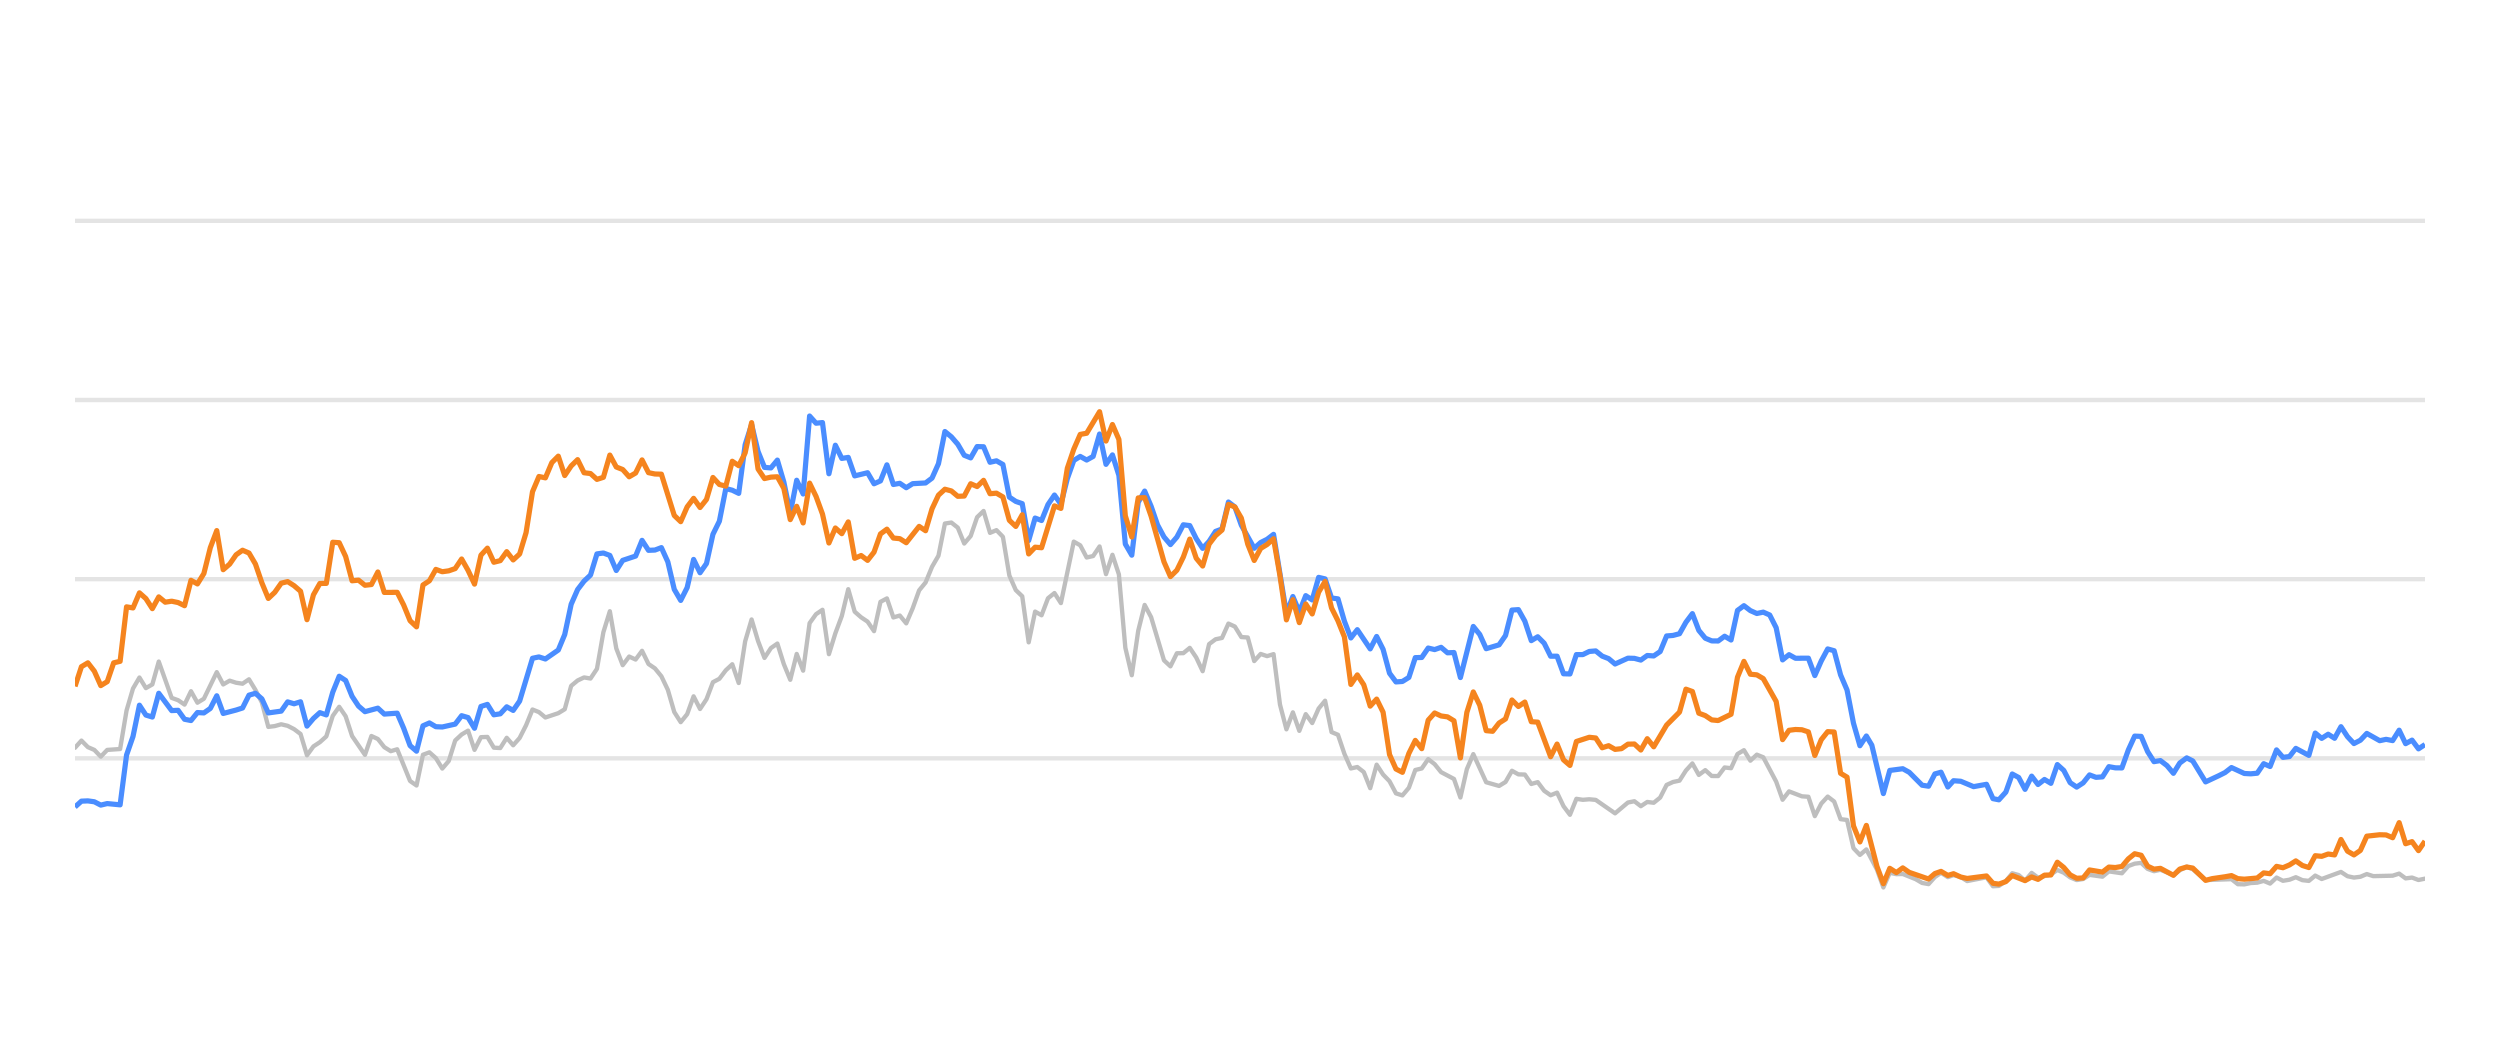
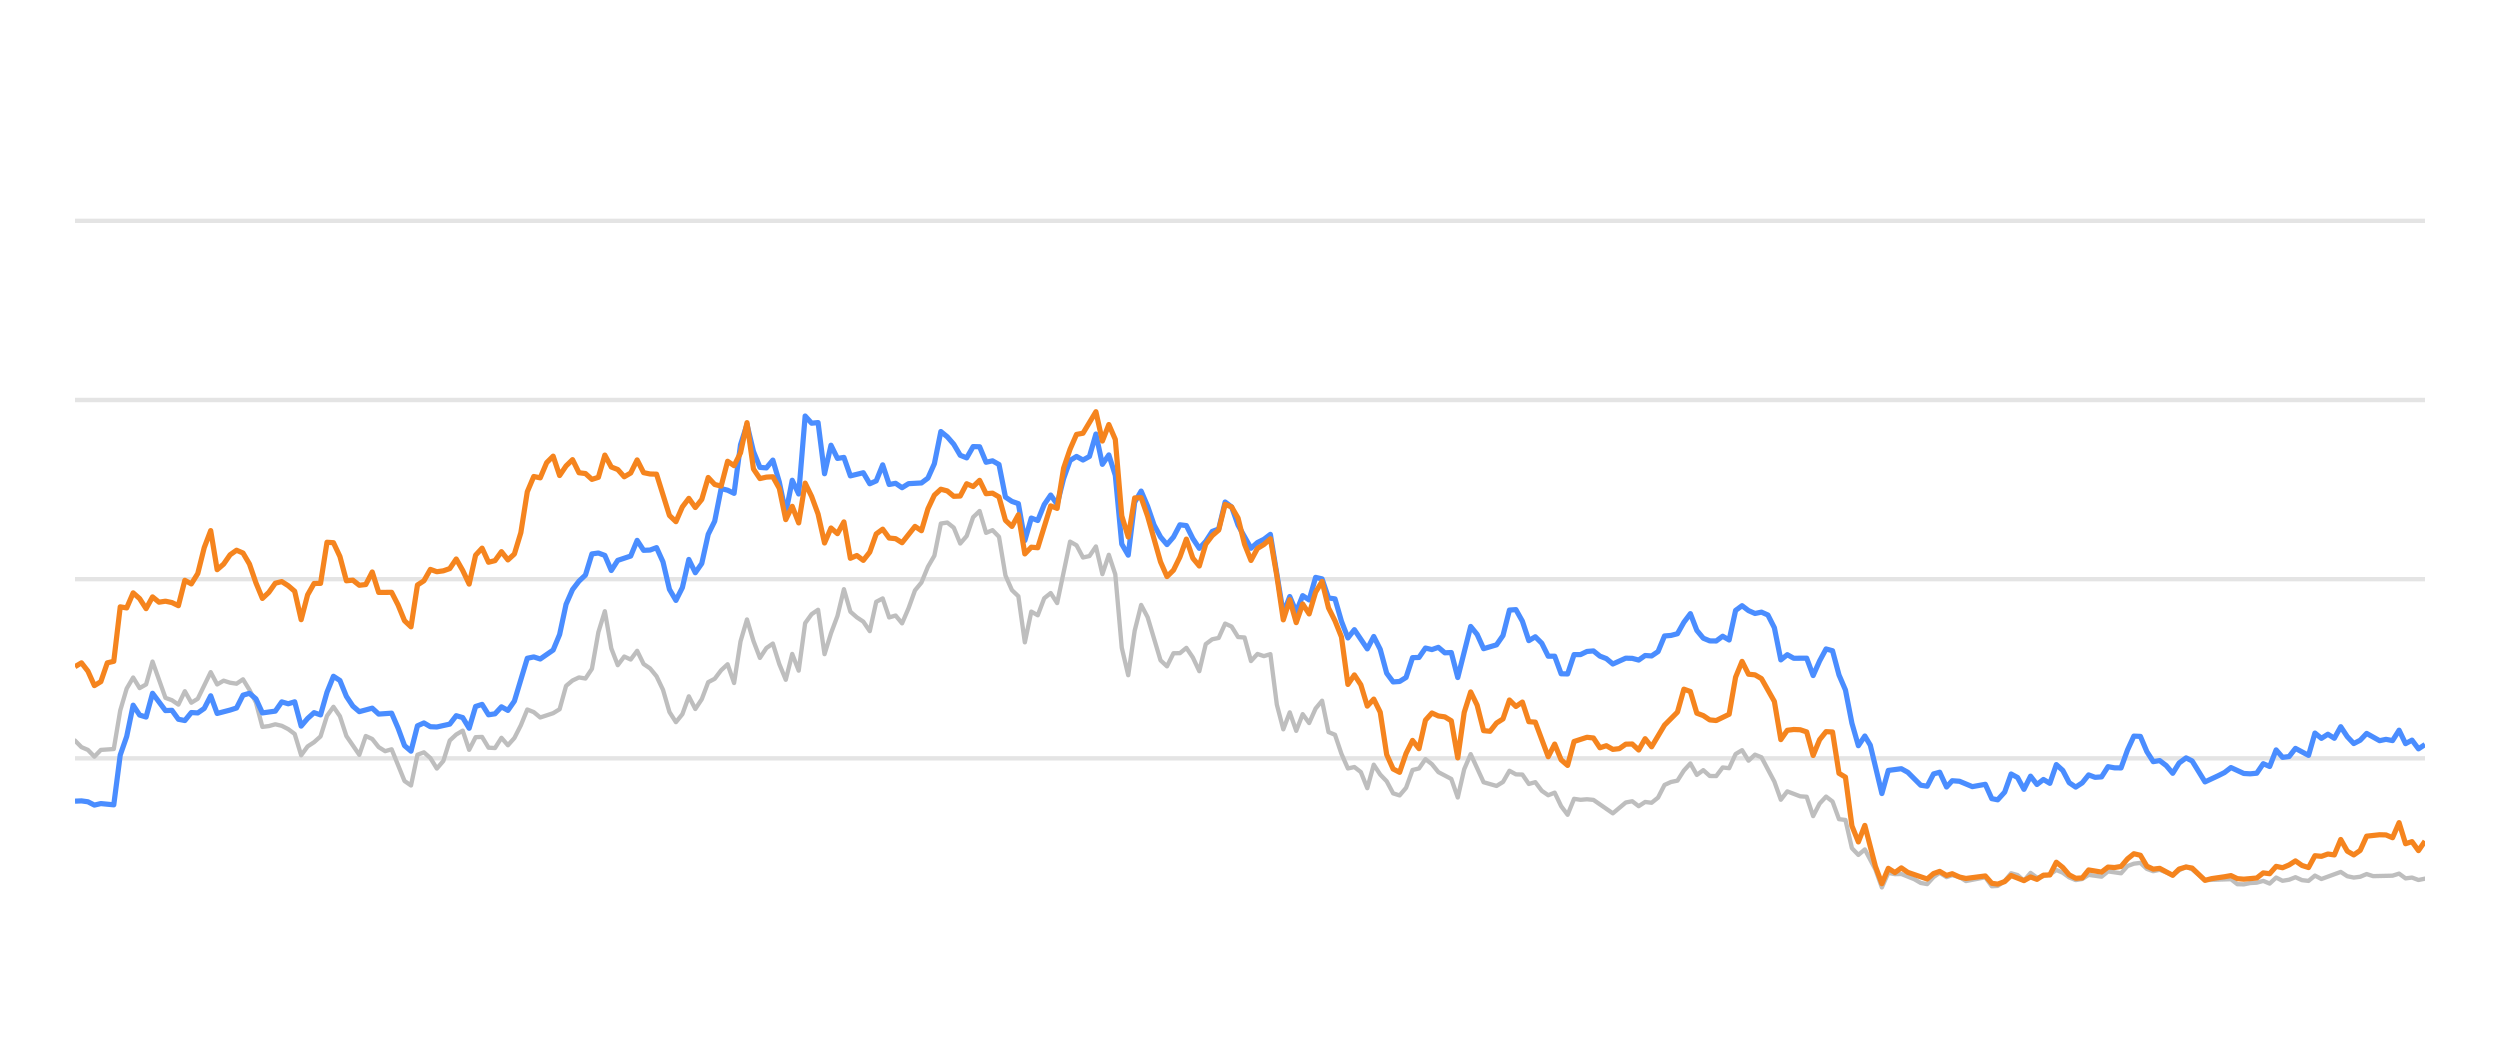
<svg xmlns="http://www.w3.org/2000/svg" width="288pt" height="120pt" viewBox="0 0 288 120" version="1.1">
  <defs>
    <style type="text/css">*{stroke-linejoin: round; stroke-linecap: butt}</style>
  </defs>
  <g id="figure_1">
    <g id="patch_1">
      <path d="M 0 120  L 288 120  L 288 0  L 0 0  L 0 120  z " style="fill: none; opacity: 0" />
    </g>
    <g id="axes_1">
      <g id="patch_2">
        <path d="M 8.64 108  L 279.36 108  L 279.36 4.8  L 8.64 4.8  L 8.64 108  z " style="fill: none" />
      </g>
      <g id="matplotlib.axis_1" />
      <g id="matplotlib.axis_2" />
      <g id="line2d_1">
-         <path d="M 8.64 87.36  L 279.36 87.36  " clip-path="url(#pcc9ac957e5)" style="fill: none; stroke: #b2b2b2; stroke-opacity: 0.35; stroke-width: 0.5; stroke-linecap: square" />
+         <path d="M 8.64 87.36  L 279.36 87.36  " clip-path="url(#pdcc7d601f8)" style="fill: none; stroke: #b2b2b2; stroke-opacity: 0.35; stroke-width: 0.5; stroke-linecap: square" />
      </g>
      <g id="line2d_2">
-         <path d="M 8.64 66.72  L 279.36 66.72  " clip-path="url(#pcc9ac957e5)" style="fill: none; stroke: #b2b2b2; stroke-opacity: 0.35; stroke-width: 0.5; stroke-linecap: square" />
+         <path d="M 8.64 66.72  L 279.36 66.72  " clip-path="url(#pdcc7d601f8)" style="fill: none; stroke: #b2b2b2; stroke-opacity: 0.35; stroke-width: 0.5; stroke-linecap: square" />
      </g>
      <g id="line2d_3">
-         <path d="M 8.64 46.08  L 279.36 46.08  " clip-path="url(#pcc9ac957e5)" style="fill: none; stroke: #b2b2b2; stroke-opacity: 0.35; stroke-width: 0.5; stroke-linecap: square" />
+         <path d="M 8.64 46.08  L 279.36 46.08  " clip-path="url(#pdcc7d601f8)" style="fill: none; stroke: #b2b2b2; stroke-opacity: 0.35; stroke-width: 0.5; stroke-linecap: square" />
      </g>
      <g id="line2d_4">
-         <path d="M 8.64 25.44  L 279.36 25.44  " clip-path="url(#pcc9ac957e5)" style="fill: none; stroke: #b2b2b2; stroke-opacity: 0.35; stroke-width: 0.5; stroke-linecap: square" />
+         <path d="M 8.64 25.44  L 279.36 25.44  " clip-path="url(#pdcc7d601f8)" style="fill: none; stroke: #b2b2b2; stroke-opacity: 0.35; stroke-width: 0.5; stroke-linecap: square" />
      </g>
      <g id="line2d_5">
-         <path d="M 8.64 86.142  L 9.382 85.317  L 10.125 86.07  L 10.867 86.39  L 11.609 87.164  L 12.352 86.39  L 13.836 86.287  L 14.579 81.849  L 15.321 79.321  L 16.063 78.051  L 16.806 79.269  L 17.548 78.846  L 18.29 76.214  L 19.775 80.394  L 20.517 80.662  L 21.259 81.168  L 22.002 79.63  L 22.744 80.951  L 23.486 80.497  L 24.971 77.432  L 25.713 78.846  L 26.456 78.413  L 27.198 78.65  L 27.94 78.763  L 28.683 78.258  L 29.425 79.476  L 30.167 80.92  L 30.91 83.738  L 31.652 83.645  L 32.394 83.438  L 33.137 83.614  L 33.879 83.996  L 34.621 84.553  L 35.364 87.009  L 36.106 85.987  L 36.848 85.502  L 37.591 84.832  L 38.333 82.468  L 39.075 81.426  L 39.817 82.51  L 40.56 84.79  L 42.044 86.958  L 42.787 84.79  L 43.529 85.131  L 44.271 86.07  L 45.014 86.534  L 45.756 86.318  L 47.241 89.971  L 47.983 90.487  L 48.725 86.947  L 49.468 86.669  L 50.21 87.329  L 50.952 88.536  L 51.695 87.67  L 52.437 85.306  L 53.179 84.615  L 53.922 84.171  L 54.664 86.38  L 55.406 84.924  L 56.149 84.894  L 56.891 86.132  L 57.633 86.173  L 58.376 84.997  L 59.118 85.853  L 59.86 85.017  L 60.602 83.552  L 61.345 81.736  L 62.087 82.035  L 62.829 82.654  L 64.314 82.159  L 65.056 81.705  L 65.799 79.011  L 66.541 78.392  L 67.283 78.041  L 68.026 78.165  L 68.768 77.05  L 69.51 72.829  L 70.253 70.415  L 70.995 74.697  L 71.737 76.627  L 72.48 75.636  L 73.222 75.977  L 73.964 74.976  L 74.707 76.493  L 75.449 76.999  L 76.191 77.907  L 76.934 79.465  L 77.676 82.025  L 78.418 83.191  L 79.161 82.272  L 79.903 80.219  L 80.645 81.674  L 81.387 80.549  L 82.13 78.588  L 82.872 78.196  L 83.614 77.215  L 84.357 76.524  L 85.099 78.681  L 85.841 73.882  L 86.584 71.364  L 87.326 73.841  L 88.068 75.791  L 88.811 74.656  L 89.553 74.14  L 90.295 76.503  L 91.038 78.309  L 91.78 75.337  L 92.522 77.257  L 93.265 71.787  L 94.007 70.755  L 94.749 70.249  L 95.492 75.358  L 96.234 72.953  L 96.976 70.962  L 97.719 67.876  L 98.461 70.466  L 99.203 71.116  L 99.945 71.612  L 100.688 72.706  L 101.43 69.331  L 102.172 68.939  L 102.915 71.127  L 103.657 70.91  L 104.399 71.808  L 105.142 70.074  L 105.884 68.01  L 106.626 67.102  L 107.369 65.296  L 108.111 64.016  L 108.853 60.311  L 109.596 60.198  L 110.338 60.786  L 111.08 62.613  L 111.823 61.746  L 112.565 59.579  L 113.307 58.866  L 114.05 61.385  L 114.792 61.075  L 115.534 61.839  L 116.277 66.297  L 117.019 67.979  L 117.761 68.691  L 118.504 73.996  L 119.246 70.456  L 119.988 70.879  L 120.73 68.918  L 121.473 68.32  L 122.215 69.475  L 123.7 62.396  L 124.442 62.819  L 125.184 64.223  L 125.927 64.057  L 126.669 62.953  L 127.411 66.142  L 128.154 63.913  L 128.896 66.173  L 129.638 74.615  L 130.381 77.783  L 131.123 72.664  L 131.865 69.692  L 132.608 71.096  L 134.092 76.07  L 134.835 76.761  L 135.577 75.255  L 136.319 75.244  L 137.062 74.635  L 137.804 75.74  L 138.546 77.319  L 139.289 74.202  L 140.031 73.645  L 140.773 73.49  L 141.515 71.839  L 142.258 72.179  L 143 73.387  L 143.742 73.438  L 144.485 76.152  L 145.227 75.337  L 145.969 75.585  L 146.712 75.358  L 147.454 81.168  L 148.196 84.016  L 148.939 82.066  L 149.681 84.192  L 150.423 82.272  L 151.166 83.294  L 151.908 81.622  L 152.65 80.724  L 153.393 84.336  L 154.135 84.646  L 154.877 86.844  L 155.62 88.526  L 156.362 88.361  L 157.104 88.939  L 157.847 90.797  L 158.589 88.093  L 159.331 89.228  L 160.074 90.002  L 160.816 91.395  L 161.558 91.632  L 162.3 90.755  L 163.043 88.702  L 163.785 88.526  L 164.527 87.453  L 165.27 88.031  L 166.012 88.949  L 167.497 89.734  L 168.239 91.87  L 168.981 88.609  L 169.724 86.875  L 171.208 90.115  L 172.693 90.539  L 173.435 90.084  L 174.178 88.794  L 174.92 89.207  L 175.662 89.228  L 176.405 90.312  L 177.147 90.105  L 177.889 91.096  L 178.632 91.612  L 179.374 91.313  L 180.116 92.871  L 180.858 93.862  L 181.601 92.025  L 182.343 92.138  L 183.085 92.076  L 183.828 92.148  L 186.055 93.696  L 187.539 92.448  L 188.282 92.303  L 189.024 92.871  L 189.766 92.386  L 190.509 92.479  L 191.251 91.88  L 191.993 90.425  L 192.736 90.084  L 193.478 89.93  L 194.22 88.764  L 194.963 87.948  L 195.705 89.269  L 196.447 88.722  L 197.19 89.393  L 197.932 89.403  L 198.674 88.413  L 199.417 88.495  L 200.159 86.865  L 200.901 86.421  L 201.643 87.628  L 202.386 86.937  L 203.128 87.236  L 204.613 90.043  L 205.355 92.128  L 206.097 91.168  L 207.582 91.736  L 208.324 91.787  L 209.067 94.016  L 209.809 92.572  L 210.551 91.767  L 211.294 92.334  L 212.036 94.367  L 212.778 94.46  L 213.521 97.711  L 214.263 98.485  L 215.005 97.855  L 216.222 100.167  L 216.964 102.231  L 217.703 100.549  L 218.462 100.704  L 219.198 100.683  L 220.686 101.282  L 221.425 101.715  L 222.168 101.849  L 222.901 101.034  L 223.604 100.549  L 224.394 101.044  L 225.043 100.817  L 225.877 101.034  L 226.619 101.498  L 228.845 101.065  L 229.59 102.097  L 230.27 102.056  L 231.072 101.498  L 231.811 100.601  L 232.552 100.807  L 233.285 101.457  L 234.045 100.559  L 234.779 101.106  L 236.262 100.745  L 237.005 100.219  L 237.747 100.539  L 238.484 101.075  L 239.234 101.385  L 239.978 101.261  L 240.716 100.786  L 242.203 100.993  L 242.944 100.384  L 244.442 100.601  L 245.186 99.765  L 245.915 99.496  L 246.663 99.403  L 247.406 100.095  L 248.141 100.363  L 248.879 100.198  L 250.377 100.797  L 251.112 100.26  L 251.91 99.837  L 252.606 100.136  L 254.084 101.385  L 257.067 101.282  L 257.8 101.86  L 258.543 101.88  L 259.279 101.725  L 260.032 101.684  L 260.777 101.478  L 261.514 101.787  L 262.258 101.096  L 262.997 101.467  L 263.747 101.344  L 264.478 101.055  L 265.233 101.395  L 265.979 101.478  L 266.717 100.869  L 267.459 101.261  L 269.679 100.446  L 270.431 100.941  L 271.175 101.096  L 271.915 101.003  L 272.655 100.693  L 273.4 100.931  L 275.632 100.879  L 276.382 100.642  L 277.126 101.189  L 277.866 101.096  L 278.61 101.375  L 279.36 101.22  L 279.36 101.22  " clip-path="url(#pcc9ac957e5)" style="fill: none; stroke: #bebebe; stroke-width: 0.5; stroke-linecap: round" />
+         <path d="M 8.64 85.317  L 9.384 86.07  L 10.129 86.39  L 10.873 87.164  L 11.617 86.39  L 13.106 86.287  L 13.851 81.849  L 14.595 79.321  L 15.339 78.051  L 16.084 79.269  L 16.828 78.846  L 17.572 76.214  L 19.061 80.394  L 19.805 80.662  L 20.55 81.168  L 21.294 79.63  L 22.039 80.951  L 22.783 80.497  L 24.272 77.432  L 25.016 78.846  L 25.76 78.413  L 26.505 78.65  L 27.249 78.763  L 27.993 78.258  L 28.738 79.476  L 29.482 80.92  L 30.227 83.738  L 30.971 83.645  L 31.715 83.438  L 32.46 83.614  L 33.204 83.996  L 33.948 84.553  L 34.693 87.009  L 35.437 85.987  L 36.181 85.502  L 36.926 84.832  L 37.67 82.468  L 38.414 81.426  L 39.159 82.51  L 39.903 84.79  L 41.392 86.958  L 42.136 84.79  L 42.881 85.131  L 43.625 86.07  L 44.369 86.534  L 45.114 86.318  L 46.602 89.971  L 47.347 90.487  L 48.091 86.947  L 48.836 86.669  L 49.58 87.329  L 50.324 88.536  L 51.069 87.67  L 51.813 85.306  L 52.557 84.615  L 53.302 84.171  L 54.046 86.38  L 54.79 84.924  L 55.535 84.894  L 56.279 86.132  L 57.024 86.173  L 57.768 84.997  L 58.512 85.853  L 59.257 85.017  L 60.001 83.552  L 60.745 81.736  L 61.49 82.035  L 62.234 82.654  L 63.723 82.159  L 64.467 81.705  L 65.212 79.011  L 65.956 78.392  L 66.7 78.041  L 67.445 78.165  L 68.189 77.05  L 68.933 72.829  L 69.678 70.415  L 70.422 74.697  L 71.166 76.627  L 71.911 75.636  L 72.655 75.977  L 73.4 74.976  L 74.144 76.493  L 74.888 76.999  L 75.633 77.907  L 76.377 79.465  L 77.121 82.025  L 77.866 83.191  L 78.61 82.272  L 79.354 80.219  L 80.099 81.674  L 80.843 80.549  L 81.587 78.588  L 82.332 78.196  L 83.076 77.215  L 83.821 76.524  L 84.565 78.681  L 85.309 73.882  L 86.054 71.364  L 86.798 73.841  L 87.542 75.791  L 88.287 74.656  L 89.031 74.14  L 89.775 76.503  L 90.52 78.309  L 91.264 75.337  L 92.009 77.257  L 92.753 71.787  L 93.497 70.755  L 94.242 70.249  L 94.986 75.358  L 95.73 72.953  L 96.475 70.962  L 97.219 67.876  L 97.963 70.466  L 98.708 71.116  L 99.452 71.612  L 100.197 72.706  L 100.941 69.331  L 101.685 68.939  L 102.43 71.127  L 103.174 70.91  L 103.918 71.808  L 104.663 70.074  L 105.407 68.01  L 106.151 67.102  L 106.896 65.296  L 107.64 64.016  L 108.385 60.311  L 109.129 60.198  L 109.873 60.786  L 110.618 62.613  L 111.362 61.746  L 112.106 59.579  L 112.851 58.866  L 113.595 61.385  L 114.339 61.075  L 115.084 61.839  L 115.828 66.297  L 116.573 67.979  L 117.317 68.691  L 118.061 73.996  L 118.806 70.456  L 119.55 70.879  L 120.294 68.918  L 121.039 68.32  L 121.783 69.475  L 123.272 62.396  L 124.016 62.819  L 124.76 64.223  L 125.505 64.057  L 126.249 62.953  L 126.994 66.142  L 127.738 63.913  L 128.482 66.173  L 129.227 74.615  L 129.971 77.783  L 130.715 72.664  L 131.46 69.692  L 132.204 71.096  L 133.693 76.07  L 134.437 76.761  L 135.182 75.255  L 135.926 75.244  L 136.67 74.635  L 137.415 75.74  L 138.159 77.319  L 138.903 74.202  L 139.648 73.645  L 140.392 73.49  L 141.136 71.839  L 141.881 72.179  L 142.625 73.387  L 143.37 73.438  L 144.114 76.152  L 144.858 75.337  L 145.603 75.585  L 146.347 75.358  L 147.091 81.168  L 147.836 84.016  L 148.58 82.066  L 149.324 84.192  L 150.069 82.272  L 150.813 83.294  L 151.558 81.622  L 152.302 80.724  L 153.046 84.336  L 153.791 84.646  L 154.535 86.844  L 155.279 88.526  L 156.024 88.361  L 156.768 88.939  L 157.512 90.797  L 158.257 88.093  L 159.001 89.228  L 159.746 90.002  L 160.49 91.395  L 161.234 91.632  L 161.979 90.755  L 162.723 88.702  L 163.467 88.526  L 164.212 87.453  L 164.956 88.031  L 165.7 88.949  L 167.189 89.734  L 167.934 91.87  L 168.678 88.609  L 169.422 86.875  L 170.911 90.115  L 172.4 90.539  L 173.144 90.084  L 173.888 88.794  L 174.633 89.207  L 175.377 89.228  L 176.121 90.312  L 176.866 90.105  L 177.61 91.096  L 178.355 91.612  L 179.099 91.313  L 179.843 92.871  L 180.588 93.862  L 181.332 92.025  L 182.076 92.138  L 182.821 92.076  L 183.565 92.148  L 185.798 93.696  L 187.287 92.448  L 188.031 92.303  L 188.776 92.871  L 189.52 92.386  L 190.264 92.479  L 191.009 91.88  L 191.753 90.425  L 192.497 90.084  L 193.242 89.93  L 193.986 88.764  L 194.731 87.948  L 195.475 89.269  L 196.219 88.722  L 196.964 89.393  L 197.708 89.403  L 198.452 88.413  L 199.197 88.495  L 199.941 86.865  L 200.685 86.421  L 201.43 87.628  L 202.174 86.937  L 202.919 87.236  L 204.407 90.043  L 205.152 92.128  L 205.896 91.168  L 207.385 91.736  L 208.129 91.787  L 208.873 94.016  L 209.618 92.572  L 210.362 91.767  L 211.107 92.334  L 211.851 94.367  L 212.595 94.46  L 213.34 97.711  L 214.084 98.485  L 214.828 97.855  L 216.048 100.167  L 216.792 102.231  L 217.533 100.549  L 218.295 100.704  L 219.033 100.683  L 220.524 101.282  L 221.266 101.715  L 222.01 101.849  L 222.746 101.034  L 223.451 100.549  L 224.243 101.044  L 224.894 100.817  L 225.73 101.034  L 226.474 101.498  L 228.707 101.065  L 229.453 102.097  L 230.135 102.056  L 230.939 101.498  L 231.68 100.601  L 232.423 100.807  L 233.159 101.457  L 233.92 100.559  L 234.657 101.106  L 236.143 100.745  L 236.889 100.219  L 237.633 100.539  L 238.372 101.075  L 239.123 101.385  L 239.87 101.261  L 240.609 100.786  L 242.101 100.993  L 242.844 100.384  L 244.346 100.601  L 245.092 99.765  L 245.823 99.496  L 246.574 99.403  L 247.318 100.095  L 248.055 100.363  L 248.795 100.198  L 250.297 100.797  L 251.034 100.26  L 251.834 99.837  L 252.532 100.136  L 254.015 101.385  L 257.006 101.282  L 257.741 101.86  L 258.486 101.88  L 259.224 101.725  L 259.979 101.684  L 260.726 101.478  L 261.465 101.787  L 262.211 101.096  L 262.952 101.467  L 263.704 101.344  L 264.437 101.055  L 265.194 101.395  L 265.943 101.478  L 266.682 100.869  L 267.426 101.261  L 269.653 100.446  L 270.407 100.941  L 271.153 101.096  L 271.894 101.003  L 272.636 100.693  L 273.384 100.931  L 275.621 100.879  L 276.374 100.642  L 277.12 101.189  L 277.862 101.096  L 278.608 101.375  L 279.36 101.22  L 279.36 101.22  " clip-path="url(#pdcc7d601f8)" style="fill: none; stroke: #bebebe; stroke-width: 0.5; stroke-linecap: round" />
      </g>
      <g id="line2d_6">
-         <path d="M 8.64 92.964  L 9.382 92.293  L 10.125 92.262  L 10.867 92.365  L 11.609 92.747  L 12.352 92.572  L 13.836 92.716  L 14.579 86.978  L 15.321 84.842  L 16.063 81.24  L 16.806 82.375  L 17.548 82.602  L 18.29 79.868  L 19.775 81.859  L 20.517 81.828  L 21.259 82.86  L 22.002 83.005  L 22.744 82.086  L 23.486 82.128  L 24.229 81.612  L 24.971 80.157  L 25.713 82.19  L 27.198 81.798  L 27.94 81.56  L 28.683 80.084  L 29.425 79.868  L 30.167 80.508  L 30.91 82.128  L 32.394 81.921  L 33.137 80.858  L 33.879 81.075  L 34.621 80.848  L 35.364 83.645  L 36.106 82.768  L 36.848 82.097  L 37.591 82.355  L 38.333 79.744  L 39.075 77.907  L 39.817 78.392  L 40.56 80.219  L 41.302 81.343  L 42.044 81.983  L 43.529 81.581  L 44.271 82.262  L 45.756 82.159  L 46.498 83.882  L 47.241 85.895  L 47.983 86.534  L 48.725 83.614  L 49.468 83.284  L 50.21 83.717  L 50.952 83.748  L 52.437 83.418  L 53.179 82.448  L 53.922 82.664  L 54.664 83.892  L 55.406 81.385  L 56.149 81.147  L 56.891 82.344  L 57.633 82.231  L 58.376 81.426  L 59.118 81.839  L 59.86 80.766  L 61.345 75.833  L 62.087 75.678  L 62.829 75.915  L 64.314 74.883  L 65.056 73.098  L 65.799 69.61  L 66.541 67.917  L 67.283 66.947  L 68.026 66.245  L 68.768 63.81  L 69.51 63.707  L 70.253 63.985  L 70.995 65.719  L 71.737 64.553  L 73.222 64.057  L 73.964 62.251  L 74.707 63.397  L 75.449 63.366  L 76.191 63.087  L 76.934 64.728  L 77.676 67.896  L 78.418 69.166  L 79.161 67.69  L 79.903 64.45  L 80.645 65.977  L 81.387 64.914  L 82.13 61.55  L 82.872 60.043  L 83.614 56.286  L 84.357 56.472  L 85.099 56.833  L 85.841 51.23  L 86.584 48.897  L 87.326 52.004  L 88.068 53.841  L 88.811 53.903  L 89.553 53.005  L 90.295 55.523  L 91.038 59.124  L 91.78 55.327  L 92.522 56.906  L 93.265 47.927  L 94.007 48.753  L 94.749 48.681  L 95.492 54.573  L 96.234 51.292  L 96.976 52.809  L 97.719 52.695  L 98.461 54.821  L 99.945 54.46  L 100.688 55.729  L 101.43 55.399  L 102.172 53.552  L 102.915 55.812  L 103.657 55.678  L 104.399 56.183  L 105.142 55.719  L 106.626 55.636  L 107.369 55.079  L 108.111 53.418  L 108.853 49.713  L 109.596 50.322  L 110.338 51.178  L 111.08 52.447  L 111.823 52.747  L 112.565 51.446  L 113.307 51.467  L 114.05 53.252  L 114.792 53.087  L 115.534 53.51  L 116.277 57.267  L 117.019 57.762  L 117.761 58.02  L 118.504 62.262  L 119.246 59.682  L 119.988 59.96  L 120.73 58.123  L 121.473 57.03  L 122.215 58.092  L 122.957 55.131  L 123.7 53.046  L 124.442 52.582  L 125.184 52.994  L 125.927 52.582  L 126.669 50.002  L 127.411 53.49  L 128.154 52.406  L 128.896 54.759  L 129.638 62.675  L 130.381 63.954  L 131.123 57.865  L 131.865 56.575  L 132.608 58.32  L 133.35 60.476  L 134.092 61.859  L 134.835 62.736  L 135.577 61.87  L 136.319 60.456  L 137.062 60.549  L 137.804 62.045  L 138.546 63.17  L 139.289 62.365  L 140.031 61.219  L 140.773 60.941  L 141.515 57.834  L 142.258 58.402  L 143 60.497  L 144.485 63.16  L 145.227 62.499  L 145.969 62.128  L 146.712 61.56  L 148.196 70.662  L 148.939 68.722  L 149.681 70.487  L 150.423 68.619  L 151.166 69.114  L 151.908 66.514  L 152.65 66.689  L 153.393 68.887  L 154.135 68.99  L 154.877 71.57  L 155.62 73.49  L 156.362 72.54  L 157.847 74.749  L 158.589 73.325  L 159.331 74.801  L 160.074 77.556  L 160.816 78.557  L 161.558 78.505  L 162.3 78.041  L 163.043 75.76  L 163.785 75.74  L 164.527 74.656  L 165.27 74.832  L 166.012 74.574  L 166.754 75.203  L 167.497 75.172  L 168.239 78.051  L 169.724 72.169  L 170.466 73.087  L 171.208 74.728  L 172.693 74.285  L 173.435 73.211  L 174.178 70.28  L 174.92 70.229  L 175.662 71.56  L 176.405 73.8  L 177.147 73.356  L 177.889 74.099  L 178.632 75.595  L 179.374 75.595  L 180.116 77.618  L 180.858 77.639  L 181.601 75.409  L 182.343 75.409  L 183.085 75.048  L 183.828 74.986  L 184.57 75.585  L 185.312 75.874  L 186.055 76.493  L 187.539 75.822  L 188.282 75.843  L 189.024 76.039  L 189.766 75.513  L 190.509 75.564  L 191.251 75.059  L 191.993 73.263  L 192.736 73.201  L 193.478 73.005  L 194.22 71.684  L 194.963 70.693  L 195.705 72.623  L 196.447 73.521  L 197.19 73.83  L 197.932 73.841  L 198.674 73.294  L 199.417 73.727  L 200.159 70.322  L 200.901 69.775  L 201.643 70.342  L 202.386 70.673  L 203.128 70.518  L 203.87 70.848  L 204.613 72.313  L 205.355 76.018  L 206.097 75.42  L 206.84 75.833  L 208.324 75.822  L 209.067 77.824  L 209.809 76.142  L 210.551 74.759  L 211.294 74.966  L 212.036 77.752  L 212.778 79.486  L 213.521 83.315  L 214.263 85.905  L 215.005 84.79  L 215.632 85.843  L 216.964 91.416  L 217.703 88.753  L 219.198 88.557  L 219.945 88.97  L 221.425 90.456  L 222.168 90.57  L 222.901 89.156  L 223.604 88.96  L 224.394 90.662  L 225.043 89.94  L 225.877 90.002  L 227.357 90.621  L 228.845 90.353  L 229.59 92.004  L 230.27 92.138  L 231.072 91.251  L 231.811 89.166  L 232.552 89.568  L 233.285 90.931  L 234.045 89.414  L 234.779 90.373  L 235.523 89.796  L 236.262 90.239  L 237.005 88.082  L 237.747 88.753  L 238.484 90.167  L 239.234 90.673  L 239.978 90.188  L 240.716 89.269  L 241.458 89.548  L 242.203 89.496  L 242.944 88.32  L 243.685 88.454  L 244.442 88.464  L 245.186 86.39  L 245.915 84.801  L 246.663 84.832  L 247.406 86.586  L 248.141 87.742  L 248.879 87.618  L 249.632 88.196  L 250.377 89.083  L 251.112 87.897  L 251.91 87.308  L 252.606 87.659  L 254.084 90.074  L 255.581 89.372  L 256.319 89.001  L 257.067 88.423  L 258.543 89.104  L 259.279 89.145  L 260.032 89.073  L 260.777 87.979  L 261.514 88.299  L 262.258 86.39  L 262.997 87.246  L 263.747 87.154  L 264.478 86.214  L 265.979 87.019  L 266.717 84.45  L 267.459 85.059  L 268.204 84.584  L 268.945 85.048  L 269.679 83.717  L 270.431 84.863  L 271.175 85.657  L 271.915 85.275  L 272.655 84.491  L 274.144 85.327  L 274.878 85.172  L 275.632 85.317  L 276.382 84.12  L 277.126 85.668  L 277.866 85.265  L 278.61 86.266  L 279.36 85.771  L 279.36 85.771  " clip-path="url(#pcc9ac957e5)" style="fill: none; stroke: #4a8dff; stroke-width: 0.6" />
+         <path d="M 8.64 92.293  L 9.384 92.262  L 10.129 92.365  L 10.873 92.747  L 11.617 92.572  L 13.106 92.716  L 13.851 86.978  L 14.595 84.842  L 15.339 81.24  L 16.084 82.375  L 16.828 82.602  L 17.572 79.868  L 19.061 81.859  L 19.805 81.828  L 20.55 82.86  L 21.294 83.005  L 22.039 82.086  L 22.783 82.128  L 23.527 81.612  L 24.272 80.157  L 25.016 82.19  L 26.505 81.798  L 27.249 81.56  L 27.993 80.084  L 28.738 79.868  L 29.482 80.508  L 30.227 82.128  L 31.715 81.921  L 32.46 80.858  L 33.204 81.075  L 33.948 80.848  L 34.693 83.645  L 35.437 82.768  L 36.181 82.097  L 36.926 82.355  L 37.67 79.744  L 38.414 77.907  L 39.159 78.392  L 39.903 80.219  L 40.648 81.343  L 41.392 81.983  L 42.881 81.581  L 43.625 82.262  L 45.114 82.159  L 45.858 83.882  L 46.602 85.895  L 47.347 86.534  L 48.091 83.614  L 48.836 83.284  L 49.58 83.717  L 50.324 83.748  L 51.813 83.418  L 52.557 82.448  L 53.302 82.664  L 54.046 83.892  L 54.79 81.385  L 55.535 81.147  L 56.279 82.344  L 57.024 82.231  L 57.768 81.426  L 58.512 81.839  L 59.257 80.766  L 60.745 75.833  L 61.49 75.678  L 62.234 75.915  L 63.723 74.883  L 64.467 73.098  L 65.212 69.61  L 65.956 67.917  L 66.7 66.947  L 67.445 66.245  L 68.189 63.81  L 68.933 63.707  L 69.678 63.985  L 70.422 65.719  L 71.166 64.553  L 72.655 64.057  L 73.4 62.251  L 74.144 63.397  L 74.888 63.366  L 75.633 63.087  L 76.377 64.728  L 77.121 67.896  L 77.866 69.166  L 78.61 67.69  L 79.354 64.45  L 80.099 65.977  L 80.843 64.914  L 81.587 61.55  L 82.332 60.043  L 83.076 56.286  L 83.821 56.472  L 84.565 56.833  L 85.309 51.23  L 86.054 48.897  L 86.798 52.004  L 87.542 53.841  L 88.287 53.903  L 89.031 53.005  L 89.775 55.523  L 90.52 59.124  L 91.264 55.327  L 92.009 56.906  L 92.753 47.927  L 93.497 48.753  L 94.242 48.681  L 94.986 54.573  L 95.73 51.292  L 96.475 52.809  L 97.219 52.695  L 97.963 54.821  L 99.452 54.46  L 100.197 55.729  L 100.941 55.399  L 101.685 53.552  L 102.43 55.812  L 103.174 55.678  L 103.918 56.183  L 104.663 55.719  L 106.151 55.636  L 106.896 55.079  L 107.64 53.418  L 108.385 49.713  L 109.129 50.322  L 109.873 51.178  L 110.618 52.447  L 111.362 52.747  L 112.106 51.446  L 112.851 51.467  L 113.595 53.252  L 114.339 53.087  L 115.084 53.51  L 115.828 57.267  L 116.573 57.762  L 117.317 58.02  L 118.061 62.262  L 118.806 59.682  L 119.55 59.96  L 120.294 58.123  L 121.039 57.03  L 121.783 58.092  L 122.527 55.131  L 123.272 53.046  L 124.016 52.582  L 124.76 52.994  L 125.505 52.582  L 126.249 50.002  L 126.994 53.49  L 127.738 52.406  L 128.482 54.759  L 129.227 62.675  L 129.971 63.954  L 130.715 57.865  L 131.46 56.575  L 132.204 58.32  L 132.948 60.476  L 133.693 61.859  L 134.437 62.736  L 135.182 61.87  L 135.926 60.456  L 136.67 60.549  L 137.415 62.045  L 138.159 63.17  L 138.903 62.365  L 139.648 61.219  L 140.392 60.941  L 141.136 57.834  L 141.881 58.402  L 142.625 60.497  L 144.114 63.16  L 144.858 62.499  L 145.603 62.128  L 146.347 61.56  L 147.836 70.662  L 148.58 68.722  L 149.324 70.487  L 150.069 68.619  L 150.813 69.114  L 151.558 66.514  L 152.302 66.689  L 153.046 68.887  L 153.791 68.99  L 154.535 71.57  L 155.279 73.49  L 156.024 72.54  L 157.512 74.749  L 158.257 73.325  L 159.001 74.801  L 159.746 77.556  L 160.49 78.557  L 161.234 78.505  L 161.979 78.041  L 162.723 75.76  L 163.467 75.74  L 164.212 74.656  L 164.956 74.832  L 165.7 74.574  L 166.445 75.203  L 167.189 75.172  L 167.934 78.051  L 169.422 72.169  L 170.167 73.087  L 170.911 74.728  L 172.4 74.285  L 173.144 73.211  L 173.888 70.28  L 174.633 70.229  L 175.377 71.56  L 176.121 73.8  L 176.866 73.356  L 177.61 74.099  L 178.355 75.595  L 179.099 75.595  L 179.843 77.618  L 180.588 77.639  L 181.332 75.409  L 182.076 75.409  L 182.821 75.048  L 183.565 74.986  L 184.309 75.585  L 185.054 75.874  L 185.798 76.493  L 187.287 75.822  L 188.031 75.843  L 188.776 76.039  L 189.52 75.513  L 190.264 75.564  L 191.009 75.059  L 191.753 73.263  L 192.497 73.201  L 193.242 73.005  L 193.986 71.684  L 194.731 70.693  L 195.475 72.623  L 196.219 73.521  L 196.964 73.83  L 197.708 73.841  L 198.452 73.294  L 199.197 73.727  L 199.941 70.322  L 200.685 69.775  L 201.43 70.342  L 202.174 70.673  L 202.919 70.518  L 203.663 70.848  L 204.407 72.313  L 205.152 76.018  L 205.896 75.42  L 206.64 75.833  L 208.129 75.822  L 208.873 77.824  L 209.618 76.142  L 210.362 74.759  L 211.107 74.966  L 211.851 77.752  L 212.595 79.486  L 213.34 83.315  L 214.084 85.905  L 214.828 84.79  L 215.457 85.843  L 216.792 91.416  L 217.533 88.753  L 219.033 88.557  L 219.782 88.97  L 221.266 90.456  L 222.01 90.57  L 222.746 89.156  L 223.451 88.96  L 224.243 90.662  L 224.894 89.94  L 225.73 90.002  L 227.214 90.621  L 228.707 90.353  L 229.453 92.004  L 230.135 92.138  L 230.939 91.251  L 231.68 89.166  L 232.423 89.568  L 233.159 90.931  L 233.92 89.414  L 234.657 90.373  L 235.403 89.796  L 236.143 90.239  L 236.889 88.082  L 237.633 88.753  L 238.372 90.167  L 239.123 90.673  L 239.87 90.188  L 240.609 89.269  L 241.353 89.548  L 242.101 89.496  L 242.844 88.32  L 243.587 88.454  L 244.346 88.464  L 245.092 86.39  L 245.823 84.801  L 246.574 84.832  L 247.318 86.586  L 248.055 87.742  L 248.795 87.618  L 249.551 88.196  L 250.297 89.083  L 251.034 87.897  L 251.834 87.308  L 252.532 87.659  L 254.015 90.074  L 255.516 89.372  L 256.255 89.001  L 257.006 88.423  L 258.486 89.104  L 259.224 89.145  L 259.979 89.073  L 260.726 87.979  L 261.465 88.299  L 262.211 86.39  L 262.952 87.246  L 263.704 87.154  L 264.437 86.214  L 265.943 87.019  L 266.682 84.45  L 267.426 85.059  L 268.174 84.584  L 268.916 85.048  L 269.653 83.717  L 270.407 84.863  L 271.153 85.657  L 271.894 85.275  L 272.636 84.491  L 274.13 85.327  L 274.865 85.172  L 275.621 85.317  L 276.374 84.12  L 277.12 85.668  L 277.862 85.265  L 278.608 86.266  L 279.36 85.771  L 279.36 85.771  " clip-path="url(#pdcc7d601f8)" style="fill: none; stroke: #4a8dff; stroke-width: 0.6" />
      </g>
      <g id="line2d_7">
-         <path d="M 8.64 79.073  L 9.382 76.803  L 10.125 76.359  L 10.867 77.319  L 11.609 78.98  L 12.352 78.526  L 13.094 76.359  L 13.836 76.183  L 14.579 69.909  L 15.321 70.033  L 16.063 68.299  L 16.806 68.959  L 17.548 70.115  L 18.29 68.763  L 19.032 69.372  L 19.775 69.259  L 20.517 69.414  L 21.259 69.775  L 22.002 66.854  L 22.744 67.267  L 23.486 66.07  L 24.229 63.087  L 24.971 61.127  L 25.713 65.626  L 26.456 64.986  L 27.198 63.913  L 27.94 63.387  L 28.683 63.707  L 29.425 64.976  L 30.167 67.143  L 30.91 68.939  L 31.652 68.237  L 32.394 67.184  L 33.137 66.999  L 33.879 67.473  L 34.621 68.113  L 35.364 71.385  L 36.106 68.526  L 36.848 67.215  L 37.591 67.205  L 38.333 62.468  L 39.075 62.52  L 39.817 64.109  L 40.56 66.906  L 41.302 66.834  L 42.044 67.422  L 42.787 67.339  L 43.529 65.894  L 44.271 68.247  L 45.756 68.237  L 46.498 69.692  L 47.241 71.508  L 47.983 72.21  L 48.725 67.391  L 49.468 66.906  L 50.21 65.595  L 50.952 65.863  L 51.695 65.76  L 52.437 65.502  L 53.179 64.398  L 53.922 65.709  L 54.664 67.288  L 55.406 63.954  L 56.149 63.149  L 56.891 64.77  L 57.633 64.584  L 58.376 63.552  L 59.118 64.501  L 59.86 63.82  L 60.602 61.364  L 61.345 56.648  L 62.087 54.893  L 62.829 55.048  L 63.572 53.294  L 64.314 52.551  L 65.056 54.78  L 65.799 53.676  L 66.541 52.953  L 67.283 54.46  L 68.026 54.553  L 68.768 55.224  L 69.51 54.986  L 70.253 52.427  L 70.995 53.799  L 71.737 54.088  L 72.48 54.924  L 73.222 54.491  L 73.964 52.984  L 74.707 54.45  L 75.449 54.604  L 76.191 54.625  L 77.676 59.382  L 78.418 60.095  L 79.161 58.392  L 79.903 57.411  L 80.645 58.464  L 81.387 57.535  L 82.13 55.007  L 82.872 55.812  L 83.614 55.998  L 84.357 53.139  L 85.099 53.645  L 85.841 52.169  L 86.584 48.691  L 87.326 54.026  L 88.068 55.131  L 88.811 54.966  L 89.553 54.924  L 90.295 56.256  L 91.038 59.857  L 91.78 58.33  L 92.522 60.239  L 93.265 55.657  L 94.007 57.184  L 94.749 59.217  L 95.492 62.551  L 96.234 60.827  L 96.976 61.477  L 97.719 60.126  L 98.461 64.315  L 99.203 63.996  L 99.945 64.553  L 100.688 63.603  L 101.43 61.508  L 102.172 60.961  L 102.915 61.983  L 103.657 62.055  L 104.399 62.52  L 105.884 60.642  L 106.626 61.137  L 107.369 58.619  L 108.111 57.04  L 108.853 56.359  L 109.596 56.555  L 110.338 57.174  L 111.08 57.143  L 111.823 55.729  L 112.565 56.049  L 113.307 55.337  L 114.05 56.875  L 114.792 56.813  L 115.534 57.246  L 116.277 59.94  L 117.019 60.642  L 117.761 59.3  L 118.504 63.81  L 119.246 63.036  L 119.988 63.098  L 121.473 58.278  L 122.215 58.567  L 122.957 53.934  L 123.7 51.746  L 124.442 50.043  L 125.184 49.909  L 126.669 47.432  L 127.411 50.807  L 128.154 48.908  L 128.896 50.621  L 129.638 59.424  L 130.381 61.859  L 131.123 57.36  L 131.865 57.329  L 132.608 59.465  L 134.092 64.728  L 134.835 66.421  L 135.577 65.688  L 136.319 64.171  L 137.062 62.107  L 137.804 64.305  L 138.546 65.203  L 139.289 62.685  L 140.031 61.704  L 140.773 61.065  L 141.515 58.103  L 142.258 58.402  L 143 59.682  L 143.742 62.695  L 144.485 64.563  L 145.227 63.18  L 145.969 62.726  L 146.712 62.066  L 147.454 66.338  L 148.196 71.405  L 148.939 69.083  L 149.681 71.725  L 150.423 69.579  L 151.166 70.724  L 151.908 68.216  L 152.65 66.978  L 153.393 70.033  L 154.135 71.519  L 154.877 73.376  L 155.62 78.846  L 156.362 77.752  L 157.104 78.887  L 157.847 81.343  L 158.589 80.538  L 159.331 82.045  L 160.074 86.927  L 160.816 88.588  L 161.558 88.97  L 162.3 86.792  L 163.043 85.296  L 163.785 86.245  L 164.527 82.964  L 165.27 82.138  L 166.012 82.479  L 166.754 82.582  L 167.497 83.036  L 168.239 87.308  L 168.981 82.066  L 169.724 79.713  L 170.466 81.24  L 171.208 84.171  L 171.951 84.243  L 172.693 83.294  L 173.435 82.819  L 174.178 80.642  L 174.92 81.385  L 175.662 80.879  L 176.405 83.139  L 177.147 83.191  L 178.632 87.174  L 179.374 85.719  L 180.116 87.535  L 180.858 88.175  L 181.601 85.42  L 183.085 84.935  L 183.828 85.017  L 184.57 86.142  L 185.312 85.905  L 186.055 86.328  L 186.797 86.245  L 187.539 85.729  L 188.282 85.709  L 189.024 86.4  L 189.766 85.1  L 190.509 86.029  L 191.993 83.531  L 193.478 82.035  L 194.22 79.393  L 194.963 79.661  L 195.705 82.159  L 196.447 82.437  L 197.19 82.933  L 197.932 83.005  L 199.417 82.283  L 200.159 78.01  L 200.901 76.194  L 201.643 77.67  L 202.386 77.742  L 203.128 78.175  L 204.613 80.807  L 205.355 85.203  L 206.097 84.13  L 206.84 84.037  L 207.582 84.068  L 208.324 84.316  L 209.067 87.03  L 209.809 85.213  L 210.551 84.285  L 211.294 84.326  L 212.036 89.083  L 212.778 89.527  L 213.521 95.141  L 214.263 96.989  L 215.005 95.09  L 216.222 99.806  L 216.964 101.798  L 217.703 100.033  L 218.462 100.518  L 219.198 99.981  L 219.945 100.497  L 222.168 101.261  L 222.901 100.632  L 223.604 100.384  L 224.394 100.848  L 225.043 100.652  L 225.877 101.034  L 226.619 101.199  L 228.845 100.91  L 229.59 101.756  L 230.27 101.849  L 231.072 101.56  L 231.811 100.859  L 233.285 101.447  L 234.045 101.024  L 234.779 101.302  L 235.523 100.817  L 236.262 100.797  L 237.005 99.331  L 237.747 99.93  L 238.484 100.786  L 239.234 101.178  L 239.978 101.137  L 240.716 100.219  L 242.203 100.466  L 242.944 99.888  L 243.685 99.94  L 244.442 99.816  L 245.186 98.939  L 245.915 98.351  L 246.663 98.526  L 247.406 99.785  L 248.141 100.126  L 248.879 100.033  L 250.377 100.838  L 251.112 100.116  L 251.91 99.878  L 252.606 100.002  L 254.084 101.416  L 254.837 101.22  L 256.319 101.003  L 257.067 100.869  L 257.8 101.22  L 258.543 101.282  L 260.032 101.148  L 260.777 100.559  L 261.514 100.652  L 262.258 99.806  L 262.997 99.961  L 263.747 99.641  L 264.478 99.176  L 265.233 99.703  L 265.979 99.94  L 266.717 98.578  L 267.459 98.65  L 268.204 98.382  L 268.945 98.485  L 269.679 96.71  L 270.431 98.052  L 271.175 98.485  L 271.915 97.969  L 272.655 96.328  L 274.144 96.163  L 274.878 96.184  L 275.632 96.504  L 276.382 94.77  L 277.126 97.195  L 277.866 96.958  L 278.61 97.99  L 279.36 96.896  L 279.36 96.896  " clip-path="url(#pcc9ac957e5)" style="fill: none; stroke: #f5841e; stroke-width: 0.6" />
+         <path d="M 8.64 76.803  L 9.384 76.359  L 10.129 77.319  L 10.873 78.98  L 11.617 78.526  L 12.362 76.359  L 13.106 76.183  L 13.851 69.909  L 14.595 70.033  L 15.339 68.299  L 16.084 68.959  L 16.828 70.115  L 17.572 68.763  L 18.317 69.372  L 19.061 69.259  L 19.805 69.414  L 20.55 69.775  L 21.294 66.854  L 22.039 67.267  L 22.783 66.07  L 23.527 63.087  L 24.272 61.127  L 25.016 65.626  L 25.76 64.986  L 26.505 63.913  L 27.249 63.387  L 27.993 63.707  L 28.738 64.976  L 29.482 67.143  L 30.227 68.939  L 30.971 68.237  L 31.715 67.184  L 32.46 66.999  L 33.204 67.473  L 33.948 68.113  L 34.693 71.385  L 35.437 68.526  L 36.181 67.215  L 36.926 67.205  L 37.67 62.468  L 38.414 62.52  L 39.159 64.109  L 39.903 66.906  L 40.648 66.834  L 41.392 67.422  L 42.136 67.339  L 42.881 65.894  L 43.625 68.247  L 45.114 68.237  L 45.858 69.692  L 46.602 71.508  L 47.347 72.21  L 48.091 67.391  L 48.836 66.906  L 49.58 65.595  L 50.324 65.863  L 51.069 65.76  L 51.813 65.502  L 52.557 64.398  L 53.302 65.709  L 54.046 67.288  L 54.79 63.954  L 55.535 63.149  L 56.279 64.77  L 57.024 64.584  L 57.768 63.552  L 58.512 64.501  L 59.257 63.82  L 60.001 61.364  L 60.745 56.648  L 61.49 54.893  L 62.234 55.048  L 62.978 53.294  L 63.723 52.551  L 64.467 54.78  L 65.212 53.676  L 65.956 52.953  L 66.7 54.46  L 67.445 54.553  L 68.189 55.224  L 68.933 54.986  L 69.678 52.427  L 70.422 53.799  L 71.166 54.088  L 71.911 54.924  L 72.655 54.491  L 73.4 52.984  L 74.144 54.45  L 74.888 54.604  L 75.633 54.625  L 77.121 59.382  L 77.866 60.095  L 78.61 58.392  L 79.354 57.411  L 80.099 58.464  L 80.843 57.535  L 81.587 55.007  L 82.332 55.812  L 83.076 55.998  L 83.821 53.139  L 84.565 53.645  L 85.309 52.169  L 86.054 48.691  L 86.798 54.026  L 87.542 55.131  L 88.287 54.966  L 89.031 54.924  L 89.775 56.256  L 90.52 59.857  L 91.264 58.33  L 92.009 60.239  L 92.753 55.657  L 93.497 57.184  L 94.242 59.217  L 94.986 62.551  L 95.73 60.827  L 96.475 61.477  L 97.219 60.126  L 97.963 64.315  L 98.708 63.996  L 99.452 64.553  L 100.197 63.603  L 100.941 61.508  L 101.685 60.961  L 102.43 61.983  L 103.174 62.055  L 103.918 62.52  L 105.407 60.642  L 106.151 61.137  L 106.896 58.619  L 107.64 57.04  L 108.385 56.359  L 109.129 56.555  L 109.873 57.174  L 110.618 57.143  L 111.362 55.729  L 112.106 56.049  L 112.851 55.337  L 113.595 56.875  L 114.339 56.813  L 115.084 57.246  L 115.828 59.94  L 116.573 60.642  L 117.317 59.3  L 118.061 63.81  L 118.806 63.036  L 119.55 63.098  L 121.039 58.278  L 121.783 58.567  L 122.527 53.934  L 123.272 51.746  L 124.016 50.043  L 124.76 49.909  L 126.249 47.432  L 126.994 50.807  L 127.738 48.908  L 128.482 50.621  L 129.227 59.424  L 129.971 61.859  L 130.715 57.36  L 131.46 57.329  L 132.204 59.465  L 133.693 64.728  L 134.437 66.421  L 135.182 65.688  L 135.926 64.171  L 136.67 62.107  L 137.415 64.305  L 138.159 65.203  L 138.903 62.685  L 139.648 61.704  L 140.392 61.065  L 141.136 58.103  L 141.881 58.402  L 142.625 59.682  L 143.37 62.695  L 144.114 64.563  L 144.858 63.18  L 145.603 62.726  L 146.347 62.066  L 147.091 66.338  L 147.836 71.405  L 148.58 69.083  L 149.324 71.725  L 150.069 69.579  L 150.813 70.724  L 151.558 68.216  L 152.302 66.978  L 153.046 70.033  L 153.791 71.519  L 154.535 73.376  L 155.279 78.846  L 156.024 77.752  L 156.768 78.887  L 157.512 81.343  L 158.257 80.538  L 159.001 82.045  L 159.746 86.927  L 160.49 88.588  L 161.234 88.97  L 161.979 86.792  L 162.723 85.296  L 163.467 86.245  L 164.212 82.964  L 164.956 82.138  L 165.7 82.479  L 166.445 82.582  L 167.189 83.036  L 167.934 87.308  L 168.678 82.066  L 169.422 79.713  L 170.167 81.24  L 170.911 84.171  L 171.655 84.243  L 172.4 83.294  L 173.144 82.819  L 173.888 80.642  L 174.633 81.385  L 175.377 80.879  L 176.121 83.139  L 176.866 83.191  L 178.355 87.174  L 179.099 85.719  L 179.843 87.535  L 180.588 88.175  L 181.332 85.42  L 182.821 84.935  L 183.565 85.017  L 184.309 86.142  L 185.054 85.905  L 185.798 86.328  L 186.543 86.245  L 187.287 85.729  L 188.031 85.709  L 188.776 86.4  L 189.52 85.1  L 190.264 86.029  L 191.753 83.531  L 193.242 82.035  L 193.986 79.393  L 194.731 79.661  L 195.475 82.159  L 196.219 82.437  L 196.964 82.933  L 197.708 83.005  L 199.197 82.283  L 199.941 78.01  L 200.685 76.194  L 201.43 77.67  L 202.174 77.742  L 202.919 78.175  L 204.407 80.807  L 205.152 85.203  L 205.896 84.13  L 206.64 84.037  L 207.385 84.068  L 208.129 84.316  L 208.873 87.03  L 209.618 85.213  L 210.362 84.285  L 211.107 84.326  L 211.851 89.083  L 212.595 89.527  L 213.34 95.141  L 214.084 96.989  L 214.828 95.09  L 216.048 99.806  L 216.792 101.798  L 217.533 100.033  L 218.295 100.518  L 219.033 99.981  L 219.782 100.497  L 222.01 101.261  L 222.746 100.632  L 223.451 100.384  L 224.243 100.848  L 224.894 100.652  L 225.73 101.034  L 226.474 101.199  L 228.707 100.91  L 229.453 101.756  L 230.135 101.849  L 230.939 101.56  L 231.68 100.859  L 233.159 101.447  L 233.92 101.024  L 234.657 101.302  L 235.403 100.817  L 236.143 100.797  L 236.889 99.331  L 237.633 99.93  L 238.372 100.786  L 239.123 101.178  L 239.87 101.137  L 240.609 100.219  L 242.101 100.466  L 242.844 99.888  L 243.587 99.94  L 244.346 99.816  L 245.092 98.939  L 245.823 98.351  L 246.574 98.526  L 247.318 99.785  L 248.055 100.126  L 248.795 100.033  L 250.297 100.838  L 251.034 100.116  L 251.834 99.878  L 252.532 100.002  L 254.015 101.416  L 254.769 101.22  L 256.255 101.003  L 257.006 100.869  L 257.741 101.22  L 258.486 101.282  L 259.979 101.148  L 260.726 100.559  L 261.465 100.652  L 262.211 99.806  L 262.952 99.961  L 263.704 99.641  L 264.437 99.176  L 265.194 99.703  L 265.943 99.94  L 266.682 98.578  L 267.426 98.65  L 268.174 98.382  L 268.916 98.485  L 269.653 96.71  L 270.407 98.052  L 271.153 98.485  L 271.894 97.969  L 272.636 96.328  L 274.13 96.163  L 274.865 96.184  L 275.621 96.504  L 276.374 94.77  L 277.12 97.195  L 277.862 96.958  L 278.608 97.99  L 279.36 96.896  L 279.36 96.896  " clip-path="url(#pdcc7d601f8)" style="fill: none; stroke: #f5841e; stroke-width: 0.6" />
      </g>
    </g>
  </g>
  <defs>
-     <clipPath id="pcc9ac957e5">
+     <clipPath id="pdcc7d601f8">
      <rect x="8.64" y="4.8" width="270.72" height="103.2" />
    </clipPath>
  </defs>
</svg>
